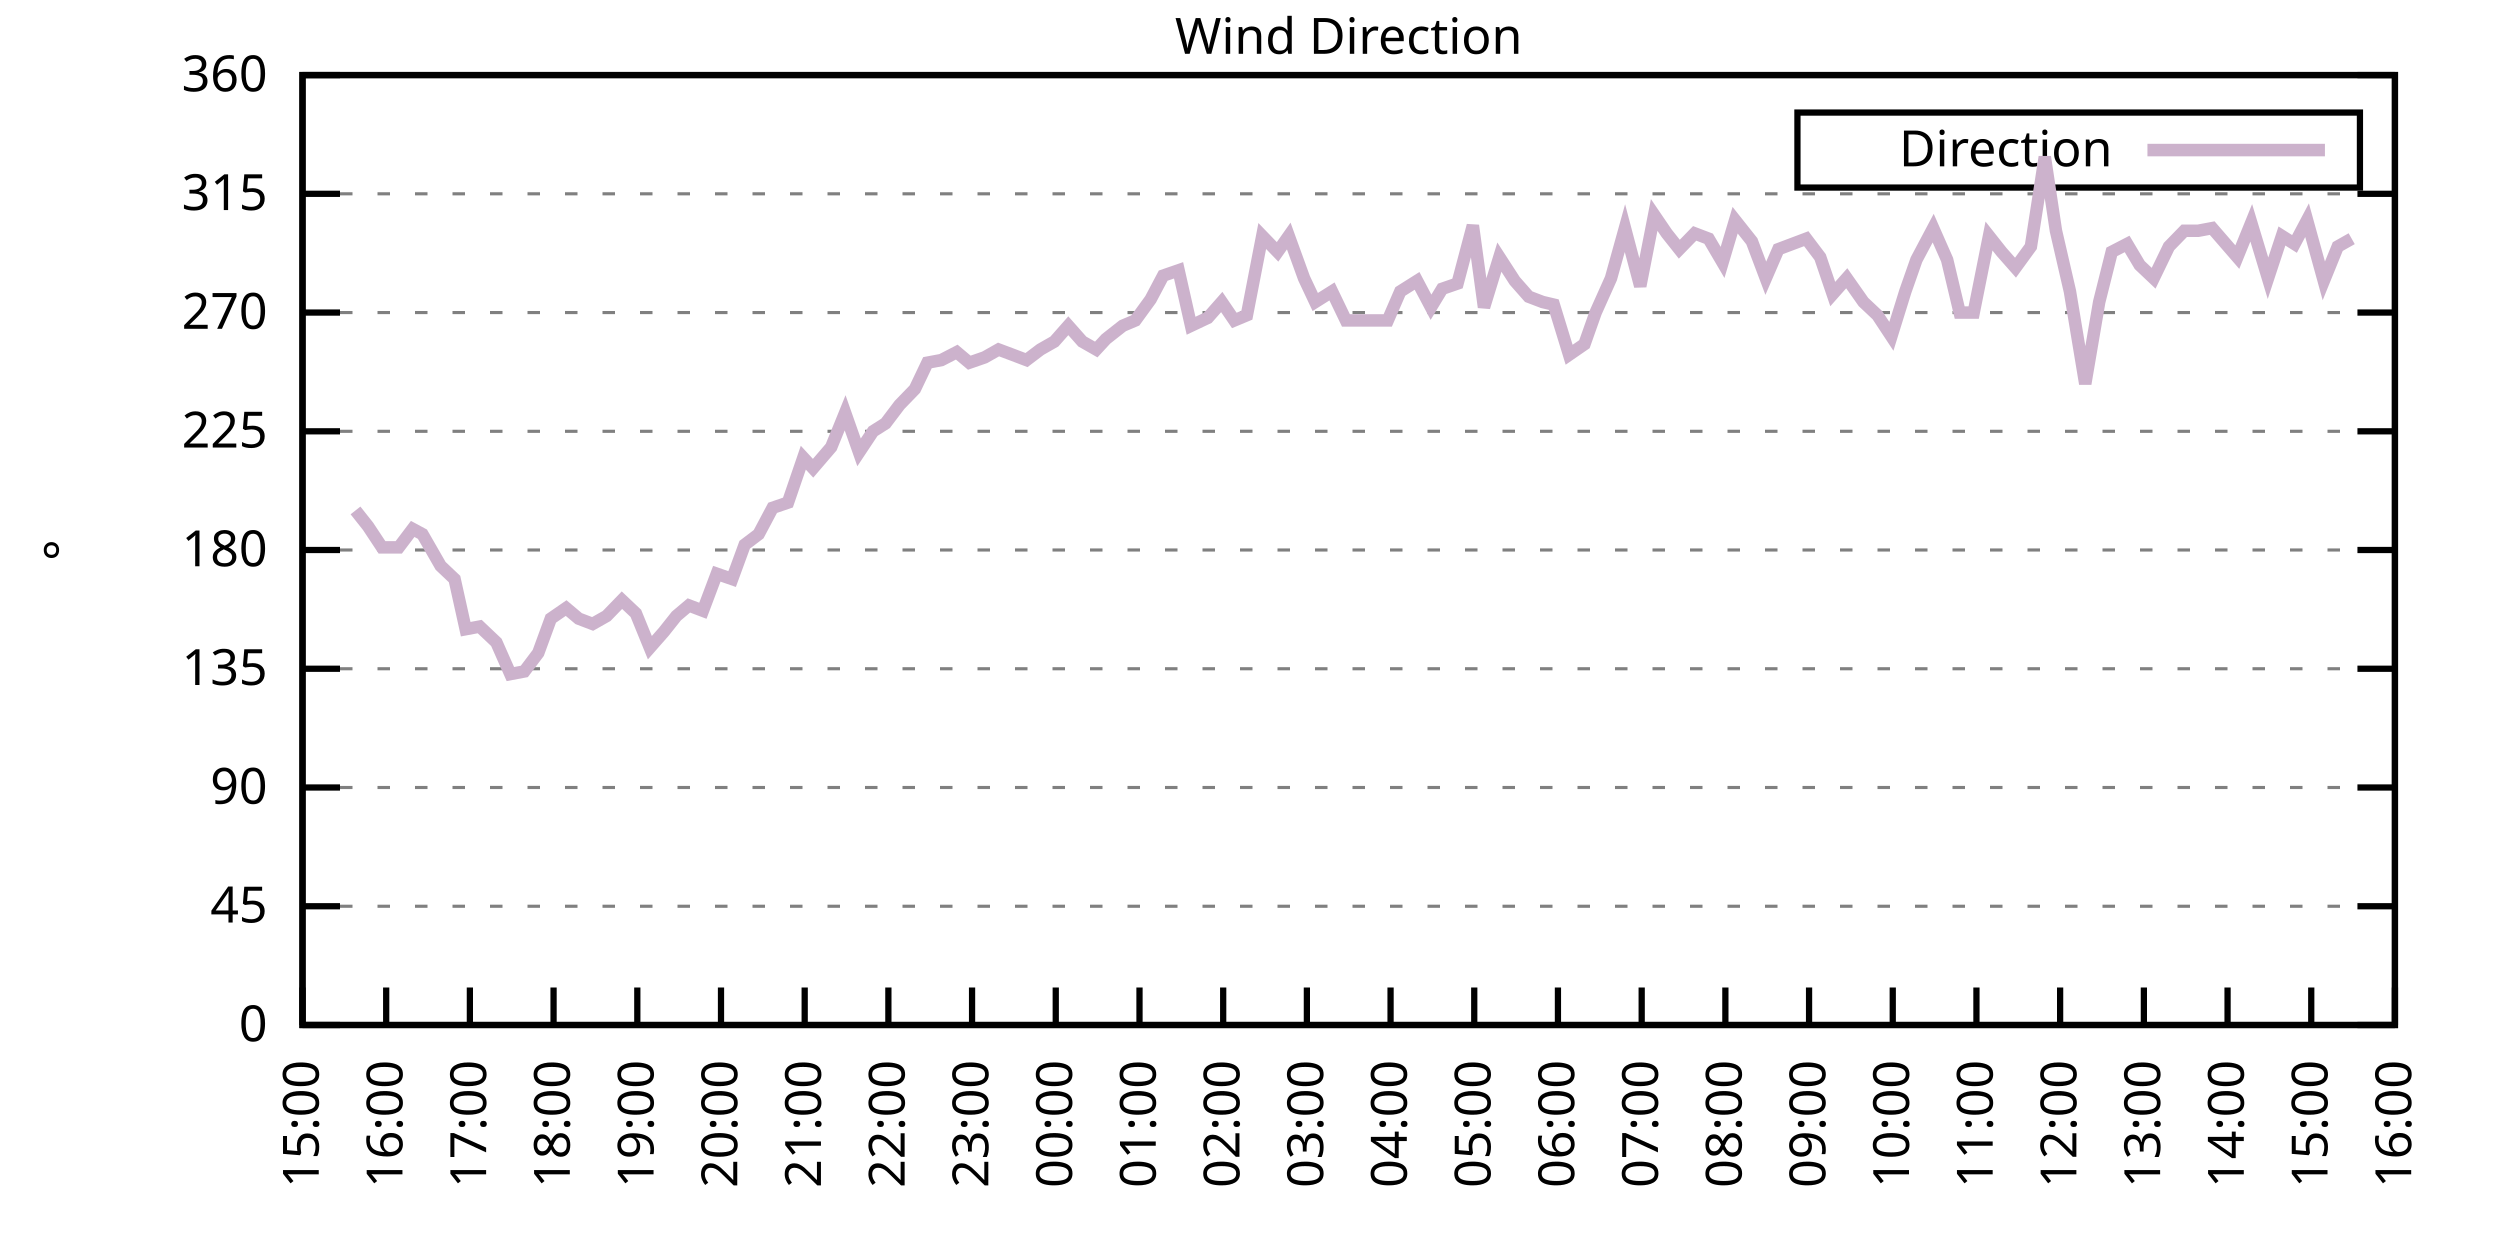
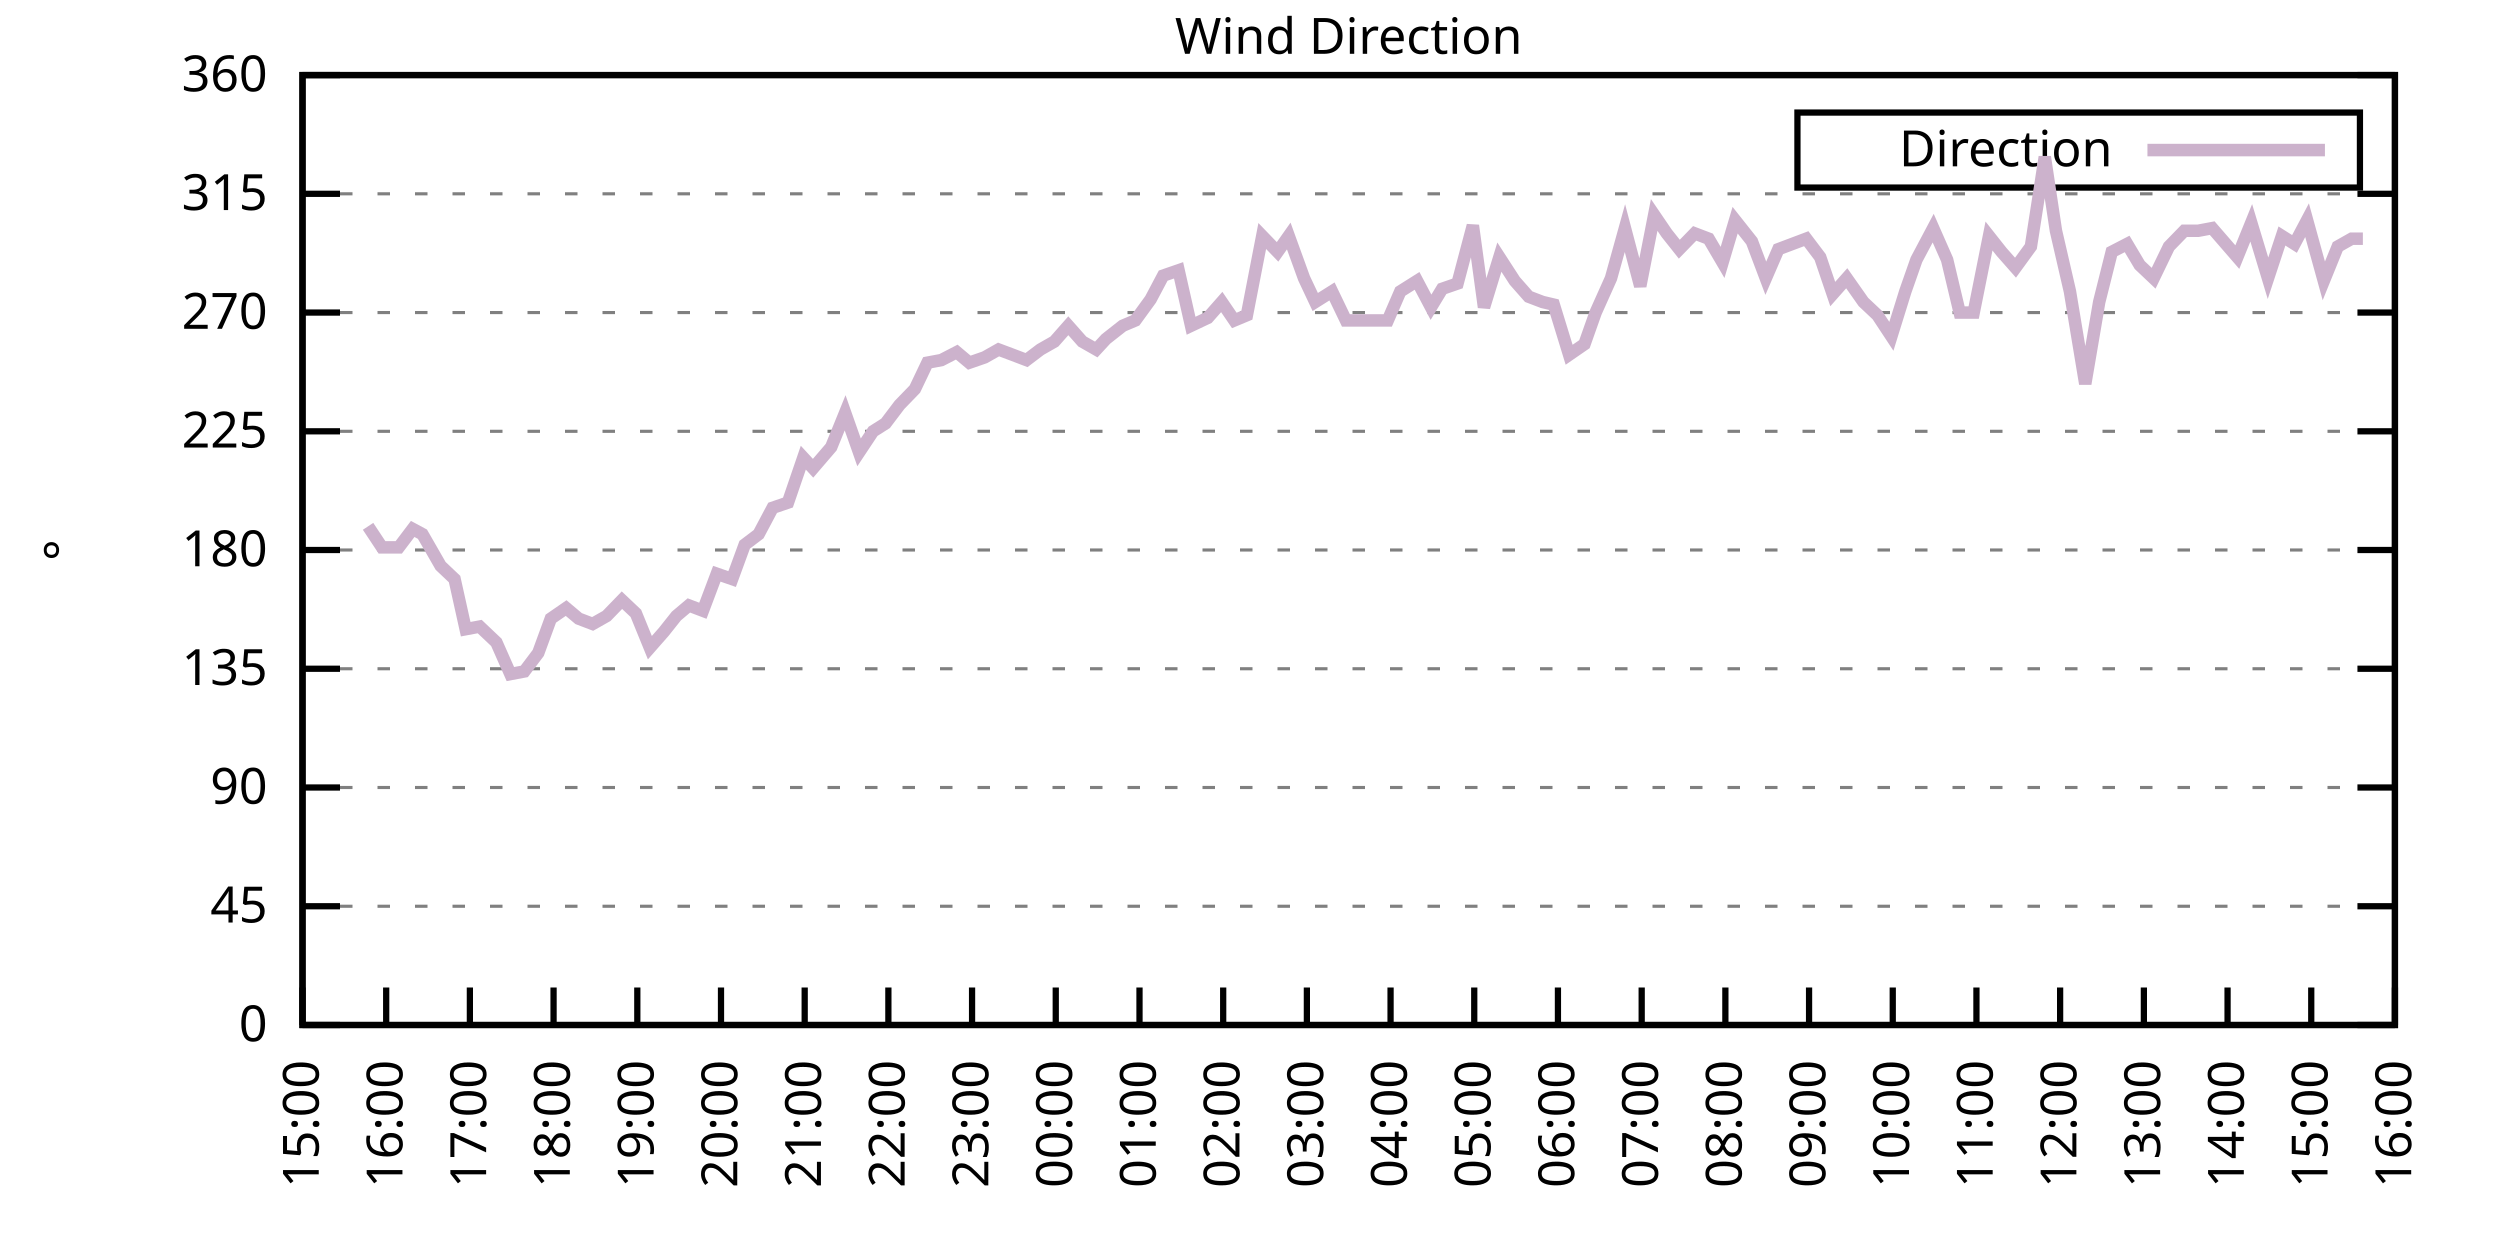
<svg xmlns="http://www.w3.org/2000/svg" xmlns:xlink="http://www.w3.org/1999/xlink" width="400" height="200" viewBox="0 0 400 200">
  <g id="gnuplot_canvas">
    <rect x="0" y="0" width="400" height="200" fill="none" />
    <defs>
      <circle id="gpDot" r="0.5" stroke-width="0.5" stroke="currentColor" />
      <path id="gpPt0" stroke-width="0.333" stroke="currentColor" d="M-1,0 h2 M0,-1 v2" />
      <path id="gpPt1" stroke-width="0.333" stroke="currentColor" d="M-1,-1 L1,1 M1,-1 L-1,1" />
      <path id="gpPt2" stroke-width="0.333" stroke="currentColor" d="M-1,0 L1,0 M0,-1 L0,1 M-1,-1 L1,1 M-1,1 L1,-1" />
      <rect id="gpPt3" stroke-width="0.333" stroke="currentColor" x="-1" y="-1" width="2" height="2" />
      <rect id="gpPt4" stroke-width="0.333" stroke="currentColor" fill="currentColor" x="-1" y="-1" width="2" height="2" />
      <circle id="gpPt5" stroke-width="0.333" stroke="currentColor" cx="0" cy="0" r="1" />
      <use xlink:href="#gpPt5" id="gpPt6" fill="currentColor" stroke="none" />
      <path id="gpPt7" stroke-width="0.333" stroke="currentColor" d="M0,-1.33 L-1.33,0.67 L1.33,0.67 z" />
      <use xlink:href="#gpPt7" id="gpPt8" fill="currentColor" stroke="none" />
      <use xlink:href="#gpPt7" id="gpPt9" stroke="currentColor" transform="rotate(180)" />
      <use xlink:href="#gpPt9" id="gpPt10" fill="currentColor" stroke="none" />
      <use xlink:href="#gpPt3" id="gpPt11" stroke="currentColor" transform="rotate(45)" />
      <use xlink:href="#gpPt11" id="gpPt12" fill="currentColor" stroke="none" />
      <path id="gpPt13" stroke-width="0.333" stroke="currentColor" d="M0,1.330 L1.265,0.411 L0.782,-1.067 L-0.782,-1.076 L-1.265,0.411 z" />
      <use xlink:href="#gpPt13" id="gpPt14" fill="currentColor" stroke="none" />
      <filter id="textbox" filterUnits="objectBoundingBox" x="0" y="0" height="1" width="1">
        <feFlood flood-color="white" flood-opacity="1" result="bgnd" />
        <feComposite in="SourceGraphic" in2="bgnd" operator="atop" />
      </filter>
      <filter id="greybox" filterUnits="objectBoundingBox" x="0" y="0" height="1" width="1">
        <feFlood flood-color="lightgrey" flood-opacity="1" result="grey" />
        <feComposite in="SourceGraphic" in2="grey" operator="atop" />
      </filter>
    </defs>
    <g fill="none" color="white" stroke="currentColor" stroke-width="1.00" stroke-linecap="butt" stroke-linejoin="miter">
</g>
    <g fill="none" color="black" stroke="currentColor" stroke-width="1.00" stroke-linecap="butt" stroke-linejoin="miter">
      <g stroke="none" shape-rendering="crispEdges">
        <polygon fill="rgb(255, 255, 255)" points="48.40,164.00 383.18,164.00 383.18,12.02 48.40,12.02 " />
      </g>
    </g>
    <g fill="none" color="black" stroke="currentColor" stroke-width="1.00" stroke-linecap="butt" stroke-linejoin="miter">
</g>
    <g fill="none" color="black" stroke="black" stroke-width="0.50" stroke-linecap="butt" stroke-linejoin="miter">
</g>
    <g fill="none" color="gray" stroke="currentColor" stroke-width="0.50" stroke-linecap="butt" stroke-linejoin="miter">
      <path stroke="gray" stroke-dasharray="2,4" class="gridline" d="M48.40,164.00 L383.19,164.00  " />
    </g>
    <g fill="none" color="gray" stroke="gray" stroke-width="1.00" stroke-linecap="butt" stroke-linejoin="miter">
</g>
    <g fill="none" color="black" stroke="currentColor" stroke-width="1.00" stroke-linecap="butt" stroke-linejoin="miter">
      <path stroke="black" d="M48.40,164.00 L54.40,164.00 M383.19,164.00 L377.19,164.00  " />
      <g transform="translate(42.80,166.60)" stroke="none" fill="black" font-family="Sans" font-size="8.00" text-anchor="end">
        <text>
          <tspan font-family="Sans"> 0</tspan>
        </text>
      </g>
    </g>
    <g fill="none" color="black" stroke="currentColor" stroke-width="1.00" stroke-linecap="butt" stroke-linejoin="miter">
</g>
    <g fill="none" color="black" stroke="black" stroke-width="0.50" stroke-linecap="butt" stroke-linejoin="miter">
</g>
    <g fill="none" color="gray" stroke="currentColor" stroke-width="0.50" stroke-linecap="butt" stroke-linejoin="miter">
      <path stroke="gray" stroke-dasharray="2,4" class="gridline" d="M48.40,145.00 L383.19,145.00  " />
    </g>
    <g fill="none" color="gray" stroke="gray" stroke-width="1.00" stroke-linecap="butt" stroke-linejoin="miter">
</g>
    <g fill="none" color="black" stroke="currentColor" stroke-width="1.00" stroke-linecap="butt" stroke-linejoin="miter">
      <path stroke="black" d="M48.40,145.00 L54.40,145.00 M383.19,145.00 L377.19,145.00  " />
      <g transform="translate(42.80,147.60)" stroke="none" fill="black" font-family="Sans" font-size="8.00" text-anchor="end">
        <text>
          <tspan font-family="Sans"> 45</tspan>
        </text>
      </g>
    </g>
    <g fill="none" color="black" stroke="currentColor" stroke-width="1.00" stroke-linecap="butt" stroke-linejoin="miter">
</g>
    <g fill="none" color="black" stroke="black" stroke-width="0.50" stroke-linecap="butt" stroke-linejoin="miter">
</g>
    <g fill="none" color="gray" stroke="currentColor" stroke-width="0.50" stroke-linecap="butt" stroke-linejoin="miter">
      <path stroke="gray" stroke-dasharray="2,4" class="gridline" d="M48.40,126.00 L383.19,126.00  " />
    </g>
    <g fill="none" color="gray" stroke="gray" stroke-width="1.00" stroke-linecap="butt" stroke-linejoin="miter">
</g>
    <g fill="none" color="black" stroke="currentColor" stroke-width="1.00" stroke-linecap="butt" stroke-linejoin="miter">
      <path stroke="black" d="M48.40,126.00 L54.40,126.00 M383.19,126.00 L377.19,126.00  " />
      <g transform="translate(42.80,128.60)" stroke="none" fill="black" font-family="Sans" font-size="8.00" text-anchor="end">
        <text>
          <tspan font-family="Sans"> 90</tspan>
        </text>
      </g>
    </g>
    <g fill="none" color="black" stroke="currentColor" stroke-width="1.00" stroke-linecap="butt" stroke-linejoin="miter">
</g>
    <g fill="none" color="black" stroke="black" stroke-width="0.50" stroke-linecap="butt" stroke-linejoin="miter">
</g>
    <g fill="none" color="gray" stroke="currentColor" stroke-width="0.50" stroke-linecap="butt" stroke-linejoin="miter">
      <path stroke="gray" stroke-dasharray="2,4" class="gridline" d="M48.40,107.00 L383.19,107.00  " />
    </g>
    <g fill="none" color="gray" stroke="gray" stroke-width="1.00" stroke-linecap="butt" stroke-linejoin="miter">
</g>
    <g fill="none" color="black" stroke="currentColor" stroke-width="1.00" stroke-linecap="butt" stroke-linejoin="miter">
      <path stroke="black" d="M48.40,107.00 L54.40,107.00 M383.19,107.00 L377.19,107.00  " />
      <g transform="translate(42.80,109.60)" stroke="none" fill="black" font-family="Sans" font-size="8.00" text-anchor="end">
        <text>
          <tspan font-family="Sans"> 135</tspan>
        </text>
      </g>
    </g>
    <g fill="none" color="black" stroke="currentColor" stroke-width="1.00" stroke-linecap="butt" stroke-linejoin="miter">
</g>
    <g fill="none" color="black" stroke="black" stroke-width="0.50" stroke-linecap="butt" stroke-linejoin="miter">
</g>
    <g fill="none" color="gray" stroke="currentColor" stroke-width="0.50" stroke-linecap="butt" stroke-linejoin="miter">
      <path stroke="gray" stroke-dasharray="2,4" class="gridline" d="M48.40,88.00 L383.19,88.00  " />
    </g>
    <g fill="none" color="gray" stroke="gray" stroke-width="1.00" stroke-linecap="butt" stroke-linejoin="miter">
</g>
    <g fill="none" color="black" stroke="currentColor" stroke-width="1.00" stroke-linecap="butt" stroke-linejoin="miter">
      <path stroke="black" d="M48.40,88.00 L54.40,88.00 M383.19,88.00 L377.19,88.00  " />
      <g transform="translate(42.80,90.60)" stroke="none" fill="black" font-family="Sans" font-size="8.00" text-anchor="end">
        <text>
          <tspan font-family="Sans"> 180</tspan>
        </text>
      </g>
    </g>
    <g fill="none" color="black" stroke="currentColor" stroke-width="1.00" stroke-linecap="butt" stroke-linejoin="miter">
</g>
    <g fill="none" color="black" stroke="black" stroke-width="0.50" stroke-linecap="butt" stroke-linejoin="miter">
</g>
    <g fill="none" color="gray" stroke="currentColor" stroke-width="0.50" stroke-linecap="butt" stroke-linejoin="miter">
      <path stroke="gray" stroke-dasharray="2,4" class="gridline" d="M48.40,69.01 L383.19,69.01  " />
    </g>
    <g fill="none" color="gray" stroke="gray" stroke-width="1.00" stroke-linecap="butt" stroke-linejoin="miter">
</g>
    <g fill="none" color="black" stroke="currentColor" stroke-width="1.00" stroke-linecap="butt" stroke-linejoin="miter">
      <path stroke="black" d="M48.40,69.01 L54.40,69.01 M383.19,69.01 L377.19,69.01  " />
      <g transform="translate(42.80,71.61)" stroke="none" fill="black" font-family="Sans" font-size="8.00" text-anchor="end">
        <text>
          <tspan font-family="Sans"> 225</tspan>
        </text>
      </g>
    </g>
    <g fill="none" color="black" stroke="currentColor" stroke-width="1.00" stroke-linecap="butt" stroke-linejoin="miter">
</g>
    <g fill="none" color="black" stroke="black" stroke-width="0.50" stroke-linecap="butt" stroke-linejoin="miter">
</g>
    <g fill="none" color="gray" stroke="currentColor" stroke-width="0.50" stroke-linecap="butt" stroke-linejoin="miter">
      <path stroke="gray" stroke-dasharray="2,4" class="gridline" d="M48.40,50.01 L383.19,50.01  " />
    </g>
    <g fill="none" color="gray" stroke="gray" stroke-width="1.00" stroke-linecap="butt" stroke-linejoin="miter">
</g>
    <g fill="none" color="black" stroke="currentColor" stroke-width="1.00" stroke-linecap="butt" stroke-linejoin="miter">
      <path stroke="black" d="M48.40,50.01 L54.40,50.01 M383.19,50.01 L377.19,50.01  " />
      <g transform="translate(42.80,52.61)" stroke="none" fill="black" font-family="Sans" font-size="8.00" text-anchor="end">
        <text>
          <tspan font-family="Sans"> 270</tspan>
        </text>
      </g>
    </g>
    <g fill="none" color="black" stroke="currentColor" stroke-width="1.00" stroke-linecap="butt" stroke-linejoin="miter">
</g>
    <g fill="none" color="black" stroke="black" stroke-width="0.50" stroke-linecap="butt" stroke-linejoin="miter">
</g>
    <g fill="none" color="gray" stroke="currentColor" stroke-width="0.50" stroke-linecap="butt" stroke-linejoin="miter">
      <path stroke="gray" stroke-dasharray="2,4" class="gridline" d="M48.40,31.01 L383.19,31.01  " />
    </g>
    <g fill="none" color="gray" stroke="gray" stroke-width="1.00" stroke-linecap="butt" stroke-linejoin="miter">
</g>
    <g fill="none" color="black" stroke="currentColor" stroke-width="1.00" stroke-linecap="butt" stroke-linejoin="miter">
      <path stroke="black" d="M48.40,31.01 L54.40,31.01 M383.19,31.01 L377.19,31.01  " />
      <g transform="translate(42.80,33.61)" stroke="none" fill="black" font-family="Sans" font-size="8.00" text-anchor="end">
        <text>
          <tspan font-family="Sans"> 315</tspan>
        </text>
      </g>
    </g>
    <g fill="none" color="black" stroke="currentColor" stroke-width="1.00" stroke-linecap="butt" stroke-linejoin="miter">
</g>
    <g fill="none" color="black" stroke="black" stroke-width="0.50" stroke-linecap="butt" stroke-linejoin="miter">
</g>
    <g fill="none" color="gray" stroke="currentColor" stroke-width="0.50" stroke-linecap="butt" stroke-linejoin="miter">
      <path stroke="gray" stroke-dasharray="2,4" class="gridline" d="M48.40,12.01 L383.19,12.01  " />
    </g>
    <g fill="none" color="gray" stroke="gray" stroke-width="1.00" stroke-linecap="butt" stroke-linejoin="miter">
</g>
    <g fill="none" color="black" stroke="currentColor" stroke-width="1.00" stroke-linecap="butt" stroke-linejoin="miter">
      <path stroke="black" d="M48.40,12.01 L54.40,12.01 M383.19,12.01 L377.19,12.01  " />
      <g transform="translate(42.80,14.61)" stroke="none" fill="black" font-family="Sans" font-size="8.00" text-anchor="end">
        <text>
          <tspan font-family="Sans"> 360</tspan>
        </text>
      </g>
    </g>
    <g fill="none" color="black" stroke="currentColor" stroke-width="1.00" stroke-linecap="butt" stroke-linejoin="miter">
      <path stroke="black" d="M48.40,164.00 L48.40,158.00  " />
      <g transform="translate(51.00,169.60) rotate(270.00)" stroke="none" fill="black" font-family="Sans" font-size="8.00" text-anchor="end">
        <text>
          <tspan font-family="Sans">15:00</tspan>
        </text>
      </g>
    </g>
    <g fill="none" color="black" stroke="currentColor" stroke-width="1.00" stroke-linecap="butt" stroke-linejoin="miter">
      <path stroke="black" d="M61.79,164.00 L61.79,158.00  " />
      <g transform="translate(64.39,169.60) rotate(270.00)" stroke="none" fill="black" font-family="Sans" font-size="8.00" text-anchor="end">
        <text>
          <tspan font-family="Sans">16:00</tspan>
        </text>
      </g>
    </g>
    <g fill="none" color="black" stroke="currentColor" stroke-width="1.00" stroke-linecap="butt" stroke-linejoin="miter">
      <path stroke="black" d="M75.18,164.00 L75.18,158.00  " />
      <g transform="translate(77.78,169.60) rotate(270.00)" stroke="none" fill="black" font-family="Sans" font-size="8.00" text-anchor="end">
        <text>
          <tspan font-family="Sans">17:00</tspan>
        </text>
      </g>
    </g>
    <g fill="none" color="black" stroke="currentColor" stroke-width="1.00" stroke-linecap="butt" stroke-linejoin="miter">
      <path stroke="black" d="M88.57,164.00 L88.57,158.00  " />
      <g transform="translate(91.17,169.60) rotate(270.00)" stroke="none" fill="black" font-family="Sans" font-size="8.00" text-anchor="end">
        <text>
          <tspan font-family="Sans">18:00</tspan>
        </text>
      </g>
    </g>
    <g fill="none" color="black" stroke="currentColor" stroke-width="1.00" stroke-linecap="butt" stroke-linejoin="miter">
      <path stroke="black" d="M101.97,164.00 L101.97,158.00  " />
      <g transform="translate(104.57,169.60) rotate(270.00)" stroke="none" fill="black" font-family="Sans" font-size="8.00" text-anchor="end">
        <text>
          <tspan font-family="Sans">19:00</tspan>
        </text>
      </g>
    </g>
    <g fill="none" color="black" stroke="currentColor" stroke-width="1.00" stroke-linecap="butt" stroke-linejoin="miter">
      <path stroke="black" d="M115.36,164.00 L115.36,158.00  " />
      <g transform="translate(117.96,169.60) rotate(270.00)" stroke="none" fill="black" font-family="Sans" font-size="8.00" text-anchor="end">
        <text>
          <tspan font-family="Sans">20:00</tspan>
        </text>
      </g>
    </g>
    <g fill="none" color="black" stroke="currentColor" stroke-width="1.00" stroke-linecap="butt" stroke-linejoin="miter">
      <path stroke="black" d="M128.75,164.00 L128.75,158.00  " />
      <g transform="translate(131.35,169.60) rotate(270.00)" stroke="none" fill="black" font-family="Sans" font-size="8.00" text-anchor="end">
        <text>
          <tspan font-family="Sans">21:00</tspan>
        </text>
      </g>
    </g>
    <g fill="none" color="black" stroke="currentColor" stroke-width="1.00" stroke-linecap="butt" stroke-linejoin="miter">
      <path stroke="black" d="M142.14,164.00 L142.14,158.00  " />
      <g transform="translate(144.74,169.60) rotate(270.00)" stroke="none" fill="black" font-family="Sans" font-size="8.00" text-anchor="end">
        <text>
          <tspan font-family="Sans">22:00</tspan>
        </text>
      </g>
    </g>
    <g fill="none" color="black" stroke="currentColor" stroke-width="1.00" stroke-linecap="butt" stroke-linejoin="miter">
      <path stroke="black" d="M155.53,164.00 L155.53,158.00  " />
      <g transform="translate(158.13,169.60) rotate(270.00)" stroke="none" fill="black" font-family="Sans" font-size="8.00" text-anchor="end">
        <text>
          <tspan font-family="Sans">23:00</tspan>
        </text>
      </g>
    </g>
    <g fill="none" color="black" stroke="currentColor" stroke-width="1.00" stroke-linecap="butt" stroke-linejoin="miter">
      <path stroke="black" d="M168.92,164.00 L168.92,158.00  " />
      <g transform="translate(171.52,169.60) rotate(270.00)" stroke="none" fill="black" font-family="Sans" font-size="8.00" text-anchor="end">
        <text>
          <tspan font-family="Sans">00:00</tspan>
        </text>
      </g>
    </g>
    <g fill="none" color="black" stroke="currentColor" stroke-width="1.00" stroke-linecap="butt" stroke-linejoin="miter">
      <path stroke="black" d="M182.32,164.00 L182.32,158.00  " />
      <g transform="translate(184.92,169.60) rotate(270.00)" stroke="none" fill="black" font-family="Sans" font-size="8.00" text-anchor="end">
        <text>
          <tspan font-family="Sans">01:00</tspan>
        </text>
      </g>
    </g>
    <g fill="none" color="black" stroke="currentColor" stroke-width="1.00" stroke-linecap="butt" stroke-linejoin="miter">
      <path stroke="black" d="M195.71,164.00 L195.71,158.00  " />
      <g transform="translate(198.31,169.60) rotate(270.00)" stroke="none" fill="black" font-family="Sans" font-size="8.00" text-anchor="end">
        <text>
          <tspan font-family="Sans">02:00</tspan>
        </text>
      </g>
    </g>
    <g fill="none" color="black" stroke="currentColor" stroke-width="1.00" stroke-linecap="butt" stroke-linejoin="miter">
      <path stroke="black" d="M209.10,164.00 L209.10,158.00  " />
      <g transform="translate(211.70,169.60) rotate(270.00)" stroke="none" fill="black" font-family="Sans" font-size="8.00" text-anchor="end">
        <text>
          <tspan font-family="Sans">03:00</tspan>
        </text>
      </g>
    </g>
    <g fill="none" color="black" stroke="currentColor" stroke-width="1.00" stroke-linecap="butt" stroke-linejoin="miter">
      <path stroke="black" d="M222.49,164.00 L222.49,158.00  " />
      <g transform="translate(225.09,169.60) rotate(270.00)" stroke="none" fill="black" font-family="Sans" font-size="8.00" text-anchor="end">
        <text>
          <tspan font-family="Sans">04:00</tspan>
        </text>
      </g>
    </g>
    <g fill="none" color="black" stroke="currentColor" stroke-width="1.00" stroke-linecap="butt" stroke-linejoin="miter">
      <path stroke="black" d="M235.88,164.00 L235.88,158.00  " />
      <g transform="translate(238.48,169.60) rotate(270.00)" stroke="none" fill="black" font-family="Sans" font-size="8.00" text-anchor="end">
        <text>
          <tspan font-family="Sans">05:00</tspan>
        </text>
      </g>
    </g>
    <g fill="none" color="black" stroke="currentColor" stroke-width="1.00" stroke-linecap="butt" stroke-linejoin="miter">
      <path stroke="black" d="M249.27,164.00 L249.27,158.00  " />
      <g transform="translate(251.87,169.60) rotate(270.00)" stroke="none" fill="black" font-family="Sans" font-size="8.00" text-anchor="end">
        <text>
          <tspan font-family="Sans">06:00</tspan>
        </text>
      </g>
    </g>
    <g fill="none" color="black" stroke="currentColor" stroke-width="1.00" stroke-linecap="butt" stroke-linejoin="miter">
      <path stroke="black" d="M262.67,164.00 L262.67,158.00  " />
      <g transform="translate(265.27,169.60) rotate(270.00)" stroke="none" fill="black" font-family="Sans" font-size="8.00" text-anchor="end">
        <text>
          <tspan font-family="Sans">07:00</tspan>
        </text>
      </g>
    </g>
    <g fill="none" color="black" stroke="currentColor" stroke-width="1.00" stroke-linecap="butt" stroke-linejoin="miter">
      <path stroke="black" d="M276.06,164.00 L276.06,158.00  " />
      <g transform="translate(278.66,169.60) rotate(270.00)" stroke="none" fill="black" font-family="Sans" font-size="8.00" text-anchor="end">
        <text>
          <tspan font-family="Sans">08:00</tspan>
        </text>
      </g>
    </g>
    <g fill="none" color="black" stroke="currentColor" stroke-width="1.00" stroke-linecap="butt" stroke-linejoin="miter">
      <path stroke="black" d="M289.45,164.00 L289.45,158.00  " />
      <g transform="translate(292.05,169.60) rotate(270.00)" stroke="none" fill="black" font-family="Sans" font-size="8.00" text-anchor="end">
        <text>
          <tspan font-family="Sans">09:00</tspan>
        </text>
      </g>
    </g>
    <g fill="none" color="black" stroke="currentColor" stroke-width="1.00" stroke-linecap="butt" stroke-linejoin="miter">
      <path stroke="black" d="M302.84,164.00 L302.84,158.00  " />
      <g transform="translate(305.44,169.60) rotate(270.00)" stroke="none" fill="black" font-family="Sans" font-size="8.00" text-anchor="end">
        <text>
          <tspan font-family="Sans">10:00</tspan>
        </text>
      </g>
    </g>
    <g fill="none" color="black" stroke="currentColor" stroke-width="1.00" stroke-linecap="butt" stroke-linejoin="miter">
      <path stroke="black" d="M316.23,164.00 L316.23,158.00  " />
      <g transform="translate(318.83,169.60) rotate(270.00)" stroke="none" fill="black" font-family="Sans" font-size="8.00" text-anchor="end">
        <text>
          <tspan font-family="Sans">11:00</tspan>
        </text>
      </g>
    </g>
    <g fill="none" color="black" stroke="currentColor" stroke-width="1.00" stroke-linecap="butt" stroke-linejoin="miter">
      <path stroke="black" d="M329.62,164.00 L329.62,158.00  " />
      <g transform="translate(332.22,169.60) rotate(270.00)" stroke="none" fill="black" font-family="Sans" font-size="8.00" text-anchor="end">
        <text>
          <tspan font-family="Sans">12:00</tspan>
        </text>
      </g>
    </g>
    <g fill="none" color="black" stroke="currentColor" stroke-width="1.00" stroke-linecap="butt" stroke-linejoin="miter">
      <path stroke="black" d="M343.02,164.00 L343.02,158.00  " />
      <g transform="translate(345.62,169.60) rotate(270.00)" stroke="none" fill="black" font-family="Sans" font-size="8.00" text-anchor="end">
        <text>
          <tspan font-family="Sans">13:00</tspan>
        </text>
      </g>
    </g>
    <g fill="none" color="black" stroke="currentColor" stroke-width="1.00" stroke-linecap="butt" stroke-linejoin="miter">
      <path stroke="black" d="M356.41,164.00 L356.41,158.00  " />
      <g transform="translate(359.01,169.60) rotate(270.00)" stroke="none" fill="black" font-family="Sans" font-size="8.00" text-anchor="end">
        <text>
          <tspan font-family="Sans">14:00</tspan>
        </text>
      </g>
    </g>
    <g fill="none" color="black" stroke="currentColor" stroke-width="1.00" stroke-linecap="butt" stroke-linejoin="miter">
      <path stroke="black" d="M369.80,164.00 L369.80,158.00  " />
      <g transform="translate(372.40,169.60) rotate(270.00)" stroke="none" fill="black" font-family="Sans" font-size="8.00" text-anchor="end">
        <text>
          <tspan font-family="Sans">15:00</tspan>
        </text>
      </g>
    </g>
    <g fill="none" color="black" stroke="currentColor" stroke-width="1.00" stroke-linecap="butt" stroke-linejoin="miter">
      <path stroke="black" d="M383.19,164.00 L383.19,158.00  " />
      <g transform="translate(385.79,169.60) rotate(270.00)" stroke="none" fill="black" font-family="Sans" font-size="8.00" text-anchor="end">
        <text>
          <tspan font-family="Sans">16:00</tspan>
        </text>
      </g>
    </g>
    <g fill="none" color="black" stroke="currentColor" stroke-width="1.00" stroke-linecap="butt" stroke-linejoin="miter">
</g>
    <g fill="none" color="black" stroke="currentColor" stroke-width="1.00" stroke-linecap="butt" stroke-linejoin="miter">
      <path stroke="black" d="M48.40,12.01 L48.40,164.00 L383.19,164.00 L383.19,12.01 L48.40,12.01 Z  " />
    </g>
    <g fill="none" color="black" stroke="currentColor" stroke-width="1.00" stroke-linecap="butt" stroke-linejoin="miter">
</g>
    <g fill="none" color="black" stroke="currentColor" stroke-width="1.00" stroke-linecap="butt" stroke-linejoin="miter">
      <path stroke="black" d="M287.59,30.01 L287.59,18.01 L377.59,18.01 L377.59,30.01 L287.59,30.01 Z  " />
    </g>
    <g id="Wind_direction_plot_1">
      <g fill="none" color="white" stroke="black" stroke-width="2.00" stroke-linecap="butt" stroke-linejoin="miter">
</g>
      <g fill="none" color="black" stroke="currentColor" stroke-width="2.00" stroke-linecap="butt" stroke-linejoin="miter">
        <g transform="translate(337.99,26.61)" stroke="none" fill="black" font-family="Sans" font-size="8.00" text-anchor="end">
          <text>
            <tspan font-family="Sans">Direction</tspan>
          </text>
        </g>
      </g>
      <g fill="none" color="black" stroke="currentColor" stroke-width="2.00" stroke-linecap="butt" stroke-linejoin="miter">
-         <path stroke="rgb(204, 178, 204)" d="M343.59,24.01 L371.99,24.01 M56.88,81.67 L58.89,84.21 L61.12,87.58 L63.80,87.58 L66.03,84.63 L67.59,85.47   L70.50,90.54 L72.73,92.65 L74.51,100.67 L76.75,100.25 L79.42,102.78 L81.66,107.85 L83.89,107.43 L86.12,104.47   L88.13,98.98 L90.58,97.29 L92.59,98.98 L94.82,99.83 L97.06,98.56 L99.51,96.03 L101.74,98.14 L103.98,103.63   L106.21,101.09 L108.22,98.56 L110.22,96.87 L112.46,97.72 L114.69,91.80 L117.14,92.65 L119.15,87.16 L121.38,85.47   L123.62,81.25 L126.07,80.41 L128.53,73.23 L130.09,74.92 L132.99,71.54 L135.22,66.05 L137.45,72.38 L139.69,69.01   L141.69,67.74 L143.93,64.78 L146.38,62.25 L148.39,58.03 L150.62,57.61 L153.08,56.34 L155.09,58.03 L157.54,57.18   L159.77,55.92 L162.01,56.76 L164.24,57.61 L166.47,55.92 L168.70,54.65 L170.93,52.12 L173.17,54.65 L175.40,55.92   L176.96,54.23 L179.64,52.12 L181.65,51.27 L184.10,47.90 L186.11,44.10 L188.57,43.25 L190.57,52.12 L193.25,50.85   L195.48,48.32 L197.49,51.27 L199.50,50.43 L201.96,37.76 L204.41,40.30 L206.20,37.76 L208.65,44.52 L210.44,48.32   L213.12,46.63 L215.35,51.27 L217.36,51.27 L220.04,51.27 L222.04,51.27 L224.05,46.63 L226.73,44.94 L228.96,49.16   L230.75,46.21 L233.20,45.36 L235.66,36.08 L237.44,49.16 L239.90,41.14 L242.36,44.94 L244.59,47.47 L246.82,48.32   L248.60,48.74 L251.06,56.76 L253.51,55.07 L255.30,50.01 L257.76,44.52 L259.99,36.50 L262.44,45.79 L264.67,34.39   L266.68,37.34 L268.69,39.87 L271.15,37.34 L273.38,38.19 L275.61,41.99 L277.62,35.23 L280.30,38.61 L282.53,44.52   L284.54,39.87 L286.77,39.03 L289.00,38.19 L291.23,41.14 L293.24,47.05 L295.48,44.52 L298.15,48.32 L300.39,50.43   L302.62,53.81 L304.85,46.63 L306.63,41.56 L309.31,36.50 L311.54,41.56 L313.55,50.01 L315.79,50.01 L318.24,37.76   L320.25,40.30 L322.48,42.83 L324.94,39.45 L327.17,25.10 L328.95,36.92 L331.19,46.63 L333.64,61.41 L335.87,48.32   L337.88,40.30 L340.34,39.03 L342.35,42.41 L344.58,44.52 L347.03,39.45 L349.49,36.92 L351.72,36.92 L353.95,36.50   L357.97,41.14 L360.20,35.65 L362.88,44.52 L365.11,37.76 L367.12,39.03 L369.13,35.23 L371.81,44.94 L374.04,39.45   L376.27,38.19  " />
+         <path stroke="rgb(204, 178, 204)" d="M343.59,24.01 L371.99,24.01 M58.89,84.21 L61.12,87.58 L63.80,87.58 L66.03,84.63 L67.59,85.47 L70.50,90.54   L72.73,92.65 L74.51,100.67 L76.75,100.25 L79.42,102.78 L81.66,107.85 L83.89,107.43 L86.12,104.47 L88.13,98.98   L90.58,97.29 L92.59,98.98 L94.82,99.83 L97.06,98.56 L99.51,96.03 L101.74,98.14 L103.98,103.63 L106.21,101.09   L108.22,98.56 L110.22,96.87 L112.46,97.72 L114.69,91.80 L117.14,92.65 L119.15,87.16 L121.38,85.47 L123.62,81.25   L126.07,80.41 L128.53,73.23 L130.09,74.92 L132.99,71.54 L135.22,66.05 L137.45,72.38 L139.69,69.01 L141.69,67.74   L143.93,64.78 L146.38,62.25 L148.39,58.03 L150.62,57.61 L153.08,56.34 L155.09,58.03 L157.54,57.18 L159.77,55.92   L162.01,56.76 L164.24,57.61 L166.47,55.92 L168.70,54.65 L170.93,52.12 L173.17,54.65 L175.40,55.92 L176.96,54.23   L179.64,52.12 L181.65,51.27 L184.10,47.90 L186.11,44.10 L188.57,43.25 L190.57,52.12 L193.25,50.85 L195.48,48.32   L197.49,51.27 L199.50,50.43 L201.96,37.76 L204.41,40.30 L206.20,37.76 L208.65,44.52 L210.44,48.32 L213.12,46.63   L215.35,51.27 L217.36,51.27 L220.04,51.27 L222.04,51.27 L224.05,46.63 L226.73,44.94 L228.96,49.16 L230.75,46.21   L233.20,45.36 L235.66,36.08 L237.44,49.16 L239.90,41.14 L242.36,44.94 L244.59,47.47 L246.82,48.32 L248.60,48.74   L251.06,56.76 L253.51,55.07 L255.30,50.01 L257.76,44.52 L259.99,36.50 L262.44,45.79 L264.67,34.39 L266.68,37.34   L268.69,39.87 L271.15,37.34 L273.38,38.19 L275.61,41.99 L277.62,35.23 L280.30,38.61 L282.53,44.52 L284.54,39.87   L286.77,39.03 L289.00,38.19 L291.23,41.14 L293.24,47.05 L295.48,44.52 L298.15,48.32 L300.39,50.43 L302.62,53.81   L304.85,46.63 L306.63,41.56 L309.31,36.50 L311.54,41.56 L313.55,50.01 L315.79,50.01 L318.24,37.76 L320.25,40.30   L322.48,42.83 L324.94,39.45 L327.17,25.10 L328.95,36.92 L331.19,46.63 L333.64,61.41 L335.87,48.32 L337.88,40.30   L340.34,39.03 L342.35,42.41 L344.58,44.52 L347.03,39.45 L349.49,36.92 L351.72,36.92 L353.95,36.50 L357.97,41.14   L360.20,35.65 L362.88,44.52 L365.11,37.76 L367.12,39.03 L369.13,35.23 L371.81,44.94 L374.04,39.45 L376.27,38.19   L378.06,38.19  " />
      </g>
    </g>
    <g fill="none" color="black" stroke="currentColor" stroke-width="2.00" stroke-linecap="butt" stroke-linejoin="miter">
</g>
    <g fill="none" color="black" stroke="black" stroke-width="1.00" stroke-linecap="butt" stroke-linejoin="miter">
</g>
    <g fill="none" color="black" stroke="currentColor" stroke-width="1.00" stroke-linecap="butt" stroke-linejoin="miter">
      <path stroke="black" d="M48.40,12.01 L48.40,164.00 L383.19,164.00 L383.19,12.01 L48.40,12.01 Z  " />
      <g transform="translate(12.80,88.01) rotate(270.00)" stroke="none" fill="black" font-family="Sans" font-size="8.00" text-anchor="middle">
        <text>
          <tspan font-family="Sans">°</tspan>
        </text>
      </g>
    </g>
    <g fill="none" color="black" stroke="currentColor" stroke-width="1.00" stroke-linecap="butt" stroke-linejoin="miter">
</g>
    <g fill="none" color="black" stroke="currentColor" stroke-width="1.00" stroke-linecap="butt" stroke-linejoin="miter">
      <g transform="translate(215.79,8.61)" stroke="none" fill="black" font-family="Sans" font-size="8.00" text-anchor="middle">
        <text>
          <tspan font-family="Sans">Wind Direction</tspan>
        </text>
      </g>
    </g>
    <g fill="none" color="black" stroke="currentColor" stroke-width="1.00" stroke-linecap="butt" stroke-linejoin="miter">
</g>
  </g>
</svg>
